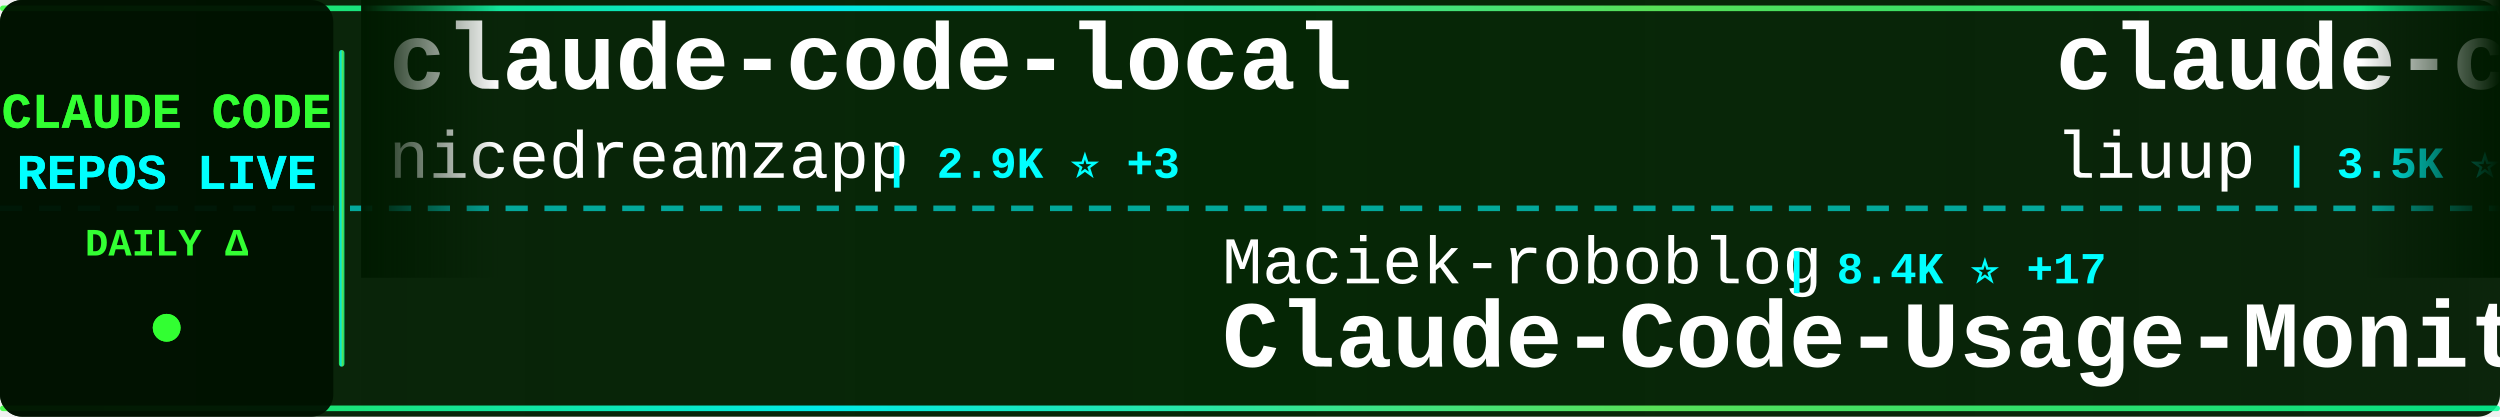
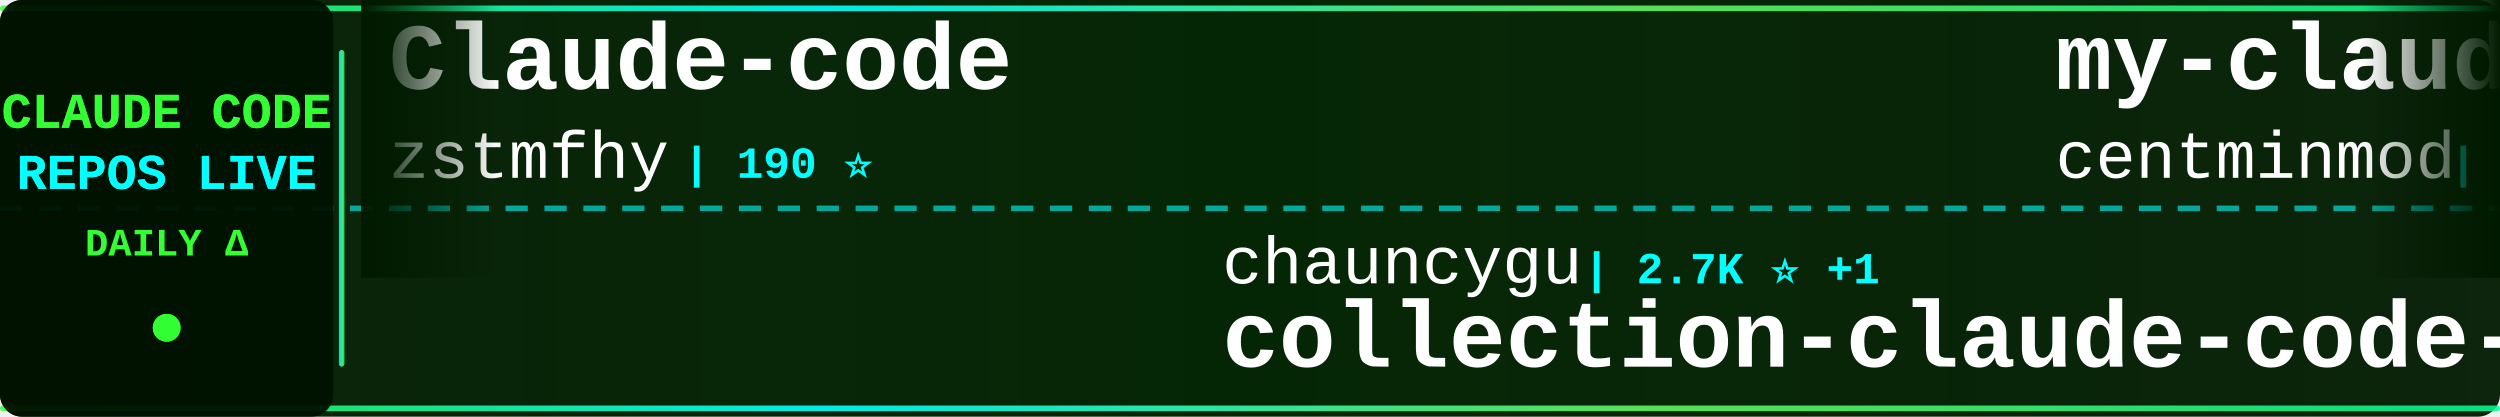
<svg xmlns="http://www.w3.org/2000/svg" width="900" height="150">
  <defs>
    <linearGradient id="tickerBg" x1="0%" y1="0%" x2="100%" y2="0%">
      <stop offset="0%" style="stop-color:#001a00;stop-opacity:0.95" />
      <stop offset="50%" style="stop-color:#002200;stop-opacity:0.98" />
      <stop offset="100%" style="stop-color:#001a00;stop-opacity:0.95" />
    </linearGradient>
    <linearGradient id="borderGrad" x1="0%" y1="0%" x2="100%" y2="0%">
      <stop offset="0%" style="stop-color:#33ff33;stop-opacity:0.85">
        <animate attributeName="stop-opacity" values="0.85;1;0.85" dur="2s" repeatCount="indefinite" />
      </stop>
      <stop offset="33%" style="stop-color:#00ffff;stop-opacity:0.9">
        <animate attributeName="stop-opacity" values="0.9;1;0.9" dur="2.2s" repeatCount="indefinite" />
      </stop>
      <stop offset="66%" style="stop-color:#66ff66;stop-opacity:0.85">
        <animate attributeName="stop-opacity" values="0.85;1;0.85" dur="1.8s" repeatCount="indefinite" />
      </stop>
      <stop offset="100%" style="stop-color:#00ff99;stop-opacity:0.85">
        <animate attributeName="stop-opacity" values="0.85;1;0.85" dur="2s" repeatCount="indefinite" />
      </stop>
    </linearGradient>
    <filter id="textGlow">
      <feGaussianBlur stdDeviation="0.1" result="coloredBlur" />
      <feMerge>
        <feMergeNode in="coloredBlur" />
        <feMergeNode in="SourceGraphic" />
      </feMerge>
    </filter>
    <filter id="metricGlow">
      <feGaussianBlur stdDeviation="0.2" result="coloredBlur" />
      <feMerge>
        <feMergeNode in="coloredBlur" />
        <feMergeNode in="SourceGraphic" />
      </feMerge>
    </filter>
    <linearGradient id="leftFade" x1="0%" y1="0%" x2="100%" y2="0%">
      <stop offset="0%" style="stop-color:#001a00;stop-opacity:1" />
      <stop offset="100%" style="stop-color:#001a00;stop-opacity:0" />
    </linearGradient>
    <linearGradient id="rightFade" x1="0%" y1="0%" x2="100%" y2="0%">
      <stop offset="0%" style="stop-color:#001a00;stop-opacity:0" />
      <stop offset="100%" style="stop-color:#001a00;stop-opacity:1" />
    </linearGradient>
  </defs>
  <rect width="900" height="150" fill="url(#tickerBg)" rx="8" />
  <rect x="0" y="2" width="900" height="2" fill="url(#borderGrad)" rx="1" />
  <rect x="0" y="146" width="900" height="2" fill="url(#borderGrad)" rx="1" />
  <line x1="0" y1="75" x2="900" y2="75" stroke="#00ffff" stroke-width="2" stroke-dasharray="8 6" opacity="0.6" />
  <rect x="0" y="0" width="120" height="150" fill="#001100" opacity="0.95" rx="8" />
  <text x="60" y="46" font-family="'Courier New', monospace" font-size="18" font-weight="bold" fill="#33ff33" text-anchor="middle" filter="url(#textGlow)">
    CLAUDE CODE
  </text>
  <text x="60" y="68" font-family="'Courier New', monospace" font-size="18" font-weight="bold" fill="#00ffff" text-anchor="middle" filter="url(#textGlow)">
    REPOS LIVE
  </text>
  <text x="60" y="92" font-family="'Courier New', monospace" font-size="14" font-weight="bold" fill="#33ff33" text-anchor="middle">
    DAILY Δ
  </text>
  <circle cx="60" cy="118" r="5" fill="#33ff33" filter="url(#metricGlow)">
    <animate attributeName="r" values="4;6;4" dur="1.5s" repeatCount="indefinite" />
    <animate attributeName="opacity" values="0.6;1;0.6" dur="1.5s" repeatCount="indefinite" />
  </circle>
  <rect x="122" y="18" width="2" height="114" fill="url(#borderGrad)" rx="1" />
  <clipPath id="tickerClip">
    <rect x="130" y="0" width="770" height="150" />
  </clipPath>
  <g clip-path="url(#tickerClip)">
    <g id="tickerItems">
      <animateTransform attributeName="transform" attributeType="XML" type="translate" from="0 0" to="-3000 0" dur="54s" repeatCount="indefinite" />
      <g transform="translate(0, 0)">
-         <text x="140" y="32" font-family="'Courier New', monospace" font-size="34" font-weight="bold" fill="#ffffff">claude-code-local</text>
-         <text x="140" y="64" font-family="'Courier New', monospace" font-size="24" font-weight="normal" fill="#ffffff" opacity="1.0">nicedreamzapp</text>
-         <text x="318" y="64" font-family="'Courier New', monospace" font-size="16" font-weight="bold" fill="#00ffff"> | 2.9K ⭐ +3</text>
+         <text x="140" y="32" font-family="'Courier New', monospace" font-size="34" font-weight="bold" fill="#ffffff">Claude-code</text>
+         <text x="140" y="64" font-family="'Courier New', monospace" font-size="24" font-weight="normal" fill="#ffffff" opacity="1.0">zstmfhy</text>
+         <text x="246" y="64" font-family="'Courier New', monospace" font-size="16" font-weight="bold" fill="#00ffff"> | 190 ⭐</text>
      </g>
      <g transform="translate(300, 0)">
-         <text x="140" y="102" font-family="'Courier New', monospace" font-size="24" font-weight="normal" fill="#ffffff" opacity="1.0">Maciek-roboblog</text>
-         <text x="342" y="102" font-family="'Courier New', monospace" font-size="16" font-weight="bold" fill="#00ffff"> | 8.4K ⭐ +17</text>
-         <text x="140" y="132" font-family="'Courier New', monospace" font-size="34" font-weight="bold" fill="#ffffff">Claude-Code-Usage-Monito...</text>
+         <text x="140" y="102" font-family="'Courier New', monospace" font-size="24" font-weight="normal" fill="#ffffff" opacity="1.0">chauncygu</text>
+         <text x="270" y="102" font-family="'Courier New', monospace" font-size="16" font-weight="bold" fill="#00ffff"> | 2.7K ⭐ +1</text>
+         <text x="140" y="132" font-family="'Courier New', monospace" font-size="34" font-weight="bold" fill="#ffffff">collection-claude-code-s...</text>
      </g>
      <g transform="translate(600, 0)">
-         <text x="140" y="32" font-family="'Courier New', monospace" font-size="34" font-weight="bold" fill="#ffffff">claude-code-analysis</text>
-         <text x="140" y="64" font-family="'Courier New', monospace" font-size="24" font-weight="normal" fill="#ffffff" opacity="1.0">liuup</text>
-         <text x="222" y="64" font-family="'Courier New', monospace" font-size="16" font-weight="bold" fill="#00ffff"> | 3.5K ⭐ +13</text>
+         <text x="140" y="32" font-family="'Courier New', monospace" font-size="34" font-weight="bold" fill="#ffffff">my-claude-code-setup</text>
+         <text x="140" y="64" font-family="'Courier New', monospace" font-size="24" font-weight="normal" fill="#ffffff" opacity="1.0">centminmod</text>
+         <text x="282" y="64" font-family="'Courier New', monospace" font-size="16" font-weight="bold" fill="#00ffff"> | 2.5K ⭐ +2</text>
      </g>
      <g transform="translate(900, 0)">
-         <text x="140" y="102" font-family="'Courier New', monospace" font-size="24" font-weight="normal" fill="#ffffff" opacity="1.0">rohitg00</text>
-         <text x="258" y="102" font-family="'Courier New', monospace" font-size="16" font-weight="bold" fill="#00ffff"> | 2.3K ⭐ +4</text>
-         <text x="140" y="132" font-family="'Courier New', monospace" font-size="34" font-weight="bold" fill="#ffffff">awesome-claude-code-tool...</text>
+         <text x="140" y="102" font-family="'Courier New', monospace" font-size="24" font-weight="normal" fill="#ffffff" opacity="1.0">pedrohcgs</text>
+         <text x="270" y="102" font-family="'Courier New', monospace" font-size="16" font-weight="bold" fill="#00ffff"> | 1.4K ⭐ +8</text>
+         <text x="140" y="132" font-family="'Courier New', monospace" font-size="34" font-weight="bold" fill="#ffffff">claude-code-my-workflow</text>
      </g>
      <g transform="translate(1200, 0)">
-         <text x="140" y="32" font-family="'Courier New', monospace" font-size="34" font-weight="bold" fill="#ffffff">claude-code-ultimate-gui...</text>
-         <text x="140" y="64" font-family="'Courier New', monospace" font-size="24" font-weight="normal" fill="#ffffff" opacity="1.0">FlorianBruniaux</text>
-         <text x="342" y="64" font-family="'Courier New', monospace" font-size="16" font-weight="bold" fill="#00ffff"> | 5.4K ⭐ +19</text>
+         <text x="140" y="32" font-family="'Courier New', monospace" font-size="34" font-weight="bold" fill="#ffffff">claude-code-telegram</text>
+         <text x="140" y="64" font-family="'Courier New', monospace" font-size="24" font-weight="normal" fill="#ffffff" opacity="1.0">RichardAtCT</text>
+         <text x="294" y="64" font-family="'Courier New', monospace" font-size="16" font-weight="bold" fill="#00ffff"> | 2.7K ⭐ +1</text>
      </g>
      <g transform="translate(1500, 0)">
-         <text x="140" y="102" font-family="'Courier New', monospace" font-size="24" font-weight="normal" fill="#ffffff" opacity="1.0">lorryjovens-hub</text>
-         <text x="342" y="102" font-family="'Courier New', monospace" font-size="16" font-weight="bold" fill="#00ffff"> | 1.7K ⭐</text>
-         <text x="140" y="132" font-family="'Courier New', monospace" font-size="34" font-weight="bold" fill="#ffffff">claude-code-rust</text>
+         <text x="140" y="102" font-family="'Courier New', monospace" font-size="24" font-weight="normal" fill="#ffffff" opacity="1.0">luyao618</text>
+         <text x="258" y="102" font-family="'Courier New', monospace" font-size="16" font-weight="bold" fill="#00ffff"> | 1.6K ⭐ +1</text>
+         <text x="140" y="132" font-family="'Courier New', monospace" font-size="34" font-weight="bold" fill="#ffffff">Claude-Code-Source-Study</text>
      </g>
      <g transform="translate(1800, 0)">
-         <text x="140" y="32" font-family="'Courier New', monospace" font-size="34" font-weight="bold" fill="#ffffff">learn-claude-code</text>
-         <text x="140" y="64" font-family="'Courier New', monospace" font-size="24" font-weight="normal" fill="#ffffff" opacity="1.0">shareAI-lab</text>
-         <text x="294" y="64" font-family="'Courier New', monospace" font-size="16" font-weight="bold" fill="#00ffff"> | 70.3K ⭐ +149</text>
+         <text x="140" y="32" font-family="'Courier New', monospace" font-size="34" font-weight="bold" fill="#ffffff">claude-code-prompts</text>
+         <text x="140" y="64" font-family="'Courier New', monospace" font-size="24" font-weight="normal" fill="#ffffff" opacity="1.0">repowise-dev</text>
+         <text x="306" y="64" font-family="'Courier New', monospace" font-size="16" font-weight="bold" fill="#00ffff"> | 1.1K ⭐ +1</text>
      </g>
      <g transform="translate(2100, 0)">
-         <text x="140" y="102" font-family="'Courier New', monospace" font-size="24" font-weight="normal" fill="#ffffff" opacity="1.0">edmund-io</text>
-         <text x="270" y="102" font-family="'Courier New', monospace" font-size="16" font-weight="bold" fill="#00ffff"> | 1.5K ⭐ +1</text>
-         <text x="140" y="132" font-family="'Courier New', monospace" font-size="34" font-weight="bold" fill="#ffffff">edmunds-claude-code</text>
+         <text x="140" y="102" font-family="'Courier New', monospace" font-size="24" font-weight="normal" fill="#ffffff" opacity="1.0">pengchengneo</text>
+         <text x="306" y="102" font-family="'Courier New', monospace" font-size="16" font-weight="bold" fill="#00ffff"> | 1.6K ⭐ +5</text>
+         <text x="140" y="132" font-family="'Courier New', monospace" font-size="34" font-weight="bold" fill="#ffffff">Claude-Code</text>
      </g>
      <g transform="translate(2400, 0)">
-         <text x="140" y="32" font-family="'Courier New', monospace" font-size="34" font-weight="bold" fill="#ffffff">Claude-Code</text>
-         <text x="140" y="64" font-family="'Courier New', monospace" font-size="24" font-weight="normal" fill="#ffffff" opacity="1.0">KPR111</text>
-         <text x="234" y="64" font-family="'Courier New', monospace" font-size="16" font-weight="bold" fill="#00ffff"> | 18 ⭐</text>
+         <text x="140" y="32" font-family="'Courier New', monospace" font-size="34" font-weight="bold" fill="#ffffff">claude-code-proxy</text>
+         <text x="140" y="64" font-family="'Courier New', monospace" font-size="24" font-weight="normal" fill="#ffffff" opacity="1.0">1rgs</text>
+         <text x="210" y="64" font-family="'Courier New', monospace" font-size="16" font-weight="bold" fill="#00ffff"> | 3.7K ⭐ +3</text>
      </g>
      <g transform="translate(2700, 0)">
-         <text x="140" y="102" font-family="'Courier New', monospace" font-size="24" font-weight="normal" fill="#ffffff" opacity="1.0">AprilNEA</text>
-         <text x="258" y="102" font-family="'Courier New', monospace" font-size="16" font-weight="bold" fill="#00ffff"> | 388 ⭐</text>
-         <text x="140" y="132" font-family="'Courier New', monospace" font-size="34" font-weight="bold" fill="#ffffff">claude-code-source</text>
+         <text x="140" y="102" font-family="'Courier New', monospace" font-size="24" font-weight="normal" fill="#ffffff" opacity="1.0">Alishahryar1</text>
+         <text x="306" y="102" font-family="'Courier New', monospace" font-size="16" font-weight="bold" fill="#00ffff"> | 39.1K ⭐ +159</text>
+         <text x="140" y="132" font-family="'Courier New', monospace" font-size="34" font-weight="bold" fill="#ffffff">free-claude-code</text>
      </g>
      <g transform="translate(3000, 0)">
-         <text x="140" y="32" font-family="'Courier New', monospace" font-size="34" font-weight="bold" fill="#ffffff">claude-code-local</text>
-         <text x="140" y="64" font-family="'Courier New', monospace" font-size="24" font-weight="normal" fill="#ffffff" opacity="1.0">nicedreamzapp</text>
-         <text x="318" y="64" font-family="'Courier New', monospace" font-size="16" font-weight="bold" fill="#00ffff"> | 2.9K ⭐ +3</text>
+         <text x="140" y="32" font-family="'Courier New', monospace" font-size="34" font-weight="bold" fill="#ffffff">Claude-code</text>
+         <text x="140" y="64" font-family="'Courier New', monospace" font-size="24" font-weight="normal" fill="#ffffff" opacity="1.0">zstmfhy</text>
+         <text x="246" y="64" font-family="'Courier New', monospace" font-size="16" font-weight="bold" fill="#00ffff"> | 190 ⭐</text>
      </g>
      <g transform="translate(3300, 0)">
-         <text x="140" y="102" font-family="'Courier New', monospace" font-size="24" font-weight="normal" fill="#ffffff" opacity="1.0">Maciek-roboblog</text>
-         <text x="342" y="102" font-family="'Courier New', monospace" font-size="16" font-weight="bold" fill="#00ffff"> | 8.4K ⭐ +17</text>
-         <text x="140" y="132" font-family="'Courier New', monospace" font-size="34" font-weight="bold" fill="#ffffff">Claude-Code-Usage-Monito...</text>
+         <text x="140" y="102" font-family="'Courier New', monospace" font-size="24" font-weight="normal" fill="#ffffff" opacity="1.0">chauncygu</text>
+         <text x="270" y="102" font-family="'Courier New', monospace" font-size="16" font-weight="bold" fill="#00ffff"> | 2.7K ⭐ +1</text>
+         <text x="140" y="132" font-family="'Courier New', monospace" font-size="34" font-weight="bold" fill="#ffffff">collection-claude-code-s...</text>
      </g>
      <g transform="translate(3600, 0)">
-         <text x="140" y="32" font-family="'Courier New', monospace" font-size="34" font-weight="bold" fill="#ffffff">claude-code-analysis</text>
-         <text x="140" y="64" font-family="'Courier New', monospace" font-size="24" font-weight="normal" fill="#ffffff" opacity="1.0">liuup</text>
-         <text x="222" y="64" font-family="'Courier New', monospace" font-size="16" font-weight="bold" fill="#00ffff"> | 3.5K ⭐ +13</text>
+         <text x="140" y="32" font-family="'Courier New', monospace" font-size="34" font-weight="bold" fill="#ffffff">my-claude-code-setup</text>
+         <text x="140" y="64" font-family="'Courier New', monospace" font-size="24" font-weight="normal" fill="#ffffff" opacity="1.0">centminmod</text>
+         <text x="282" y="64" font-family="'Courier New', monospace" font-size="16" font-weight="bold" fill="#00ffff"> | 2.5K ⭐ +2</text>
      </g>
      <g transform="translate(3900, 0)">
-         <text x="140" y="102" font-family="'Courier New', monospace" font-size="24" font-weight="normal" fill="#ffffff" opacity="1.0">rohitg00</text>
-         <text x="258" y="102" font-family="'Courier New', monospace" font-size="16" font-weight="bold" fill="#00ffff"> | 2.3K ⭐ +4</text>
-         <text x="140" y="132" font-family="'Courier New', monospace" font-size="34" font-weight="bold" fill="#ffffff">awesome-claude-code-tool...</text>
+         <text x="140" y="102" font-family="'Courier New', monospace" font-size="24" font-weight="normal" fill="#ffffff" opacity="1.0">pedrohcgs</text>
+         <text x="270" y="102" font-family="'Courier New', monospace" font-size="16" font-weight="bold" fill="#00ffff"> | 1.4K ⭐ +8</text>
+         <text x="140" y="132" font-family="'Courier New', monospace" font-size="34" font-weight="bold" fill="#ffffff">claude-code-my-workflow</text>
      </g>
    </g>
  </g>
  <rect x="130" y="0" width="50" height="100" fill="url(#leftFade)" />
  <rect x="850" y="0" width="50" height="100" fill="url(#rightFade)" />
</svg>
